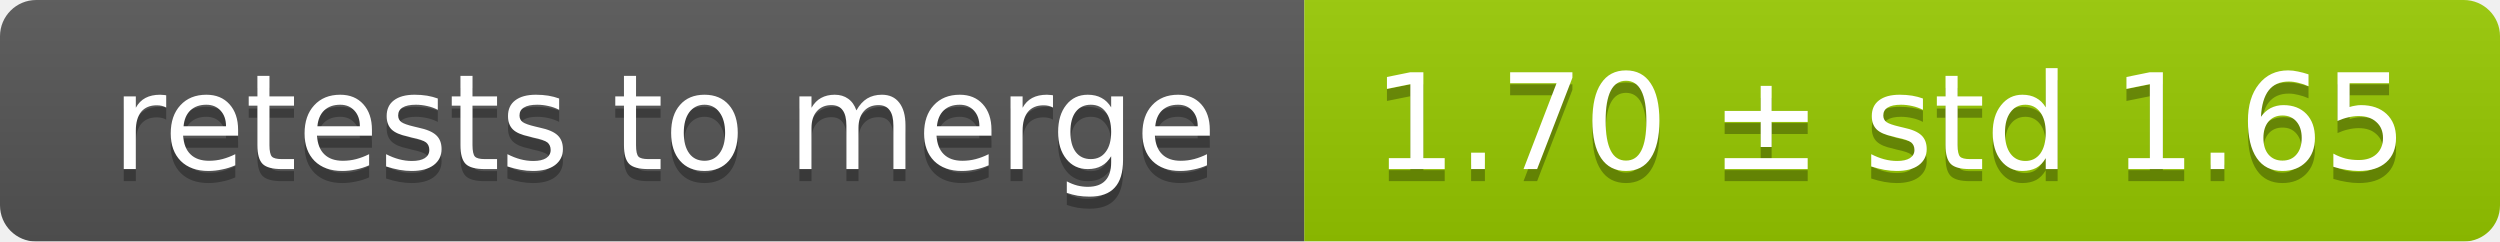
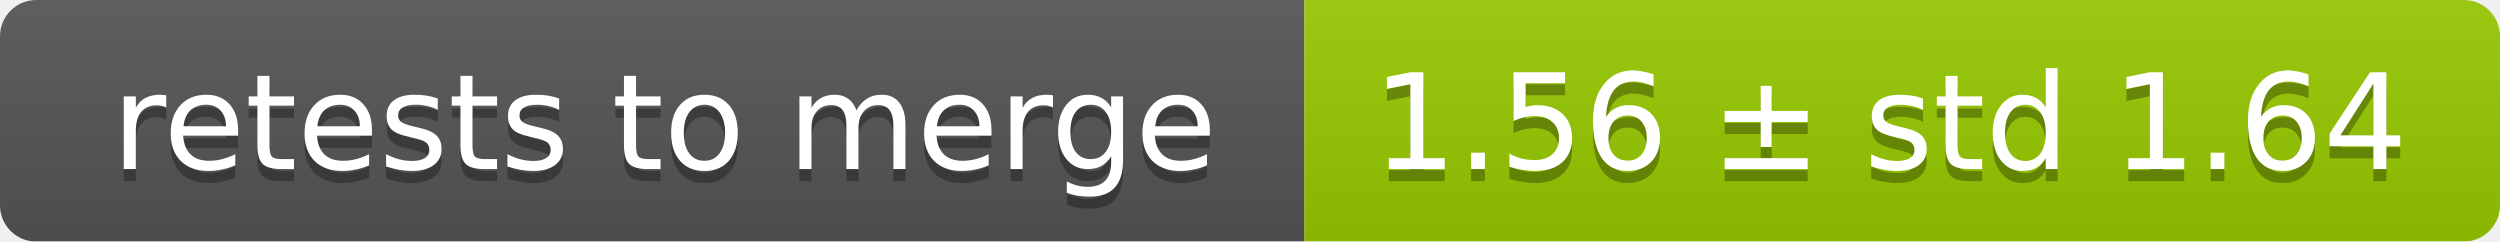
<svg xmlns="http://www.w3.org/2000/svg" width="207" height="20">
  <linearGradient id="smooth" x2="0" y2="100%">
    <stop offset="0" stop-color="#bbb" stop-opacity=".1" />
    <stop offset="1" stop-opacity=".1" />
  </linearGradient>
  <mask id="round">
    <rect width="207" height="20" rx="3" fill="#fff" />
  </mask>
  <g mask="url(#round)">
    <rect width="108" height="20" fill="#555" />
    <rect x="108" width="99" height="20" fill="#97ca00" />
    <rect width="207" height="20" fill="url(#smooth)" />
  </g>
  <g fill="#fff" text-anchor="middle" font-family="DejaVu Sans,Verdana,Geneva,sans-serif" font-size="11">
    <text x="55" y="15" fill="#010101" fill-opacity=".3">retests to merge</text>
    <text x="55" y="14">retests to merge</text>
-     <text x="156.5" y="15" fill="#010101" fill-opacity=".3">1.70 ± std 1.65</text>
-     <text x="156.5" y="14">1.70 ± std 1.65</text>
+     <text x="156.5" y="15" fill="#010101" fill-opacity=".3">1.56 ± std 1.64</text>
+     <text x="156.5" y="14">1.56 ± std 1.64</text>
  </g>
</svg>
